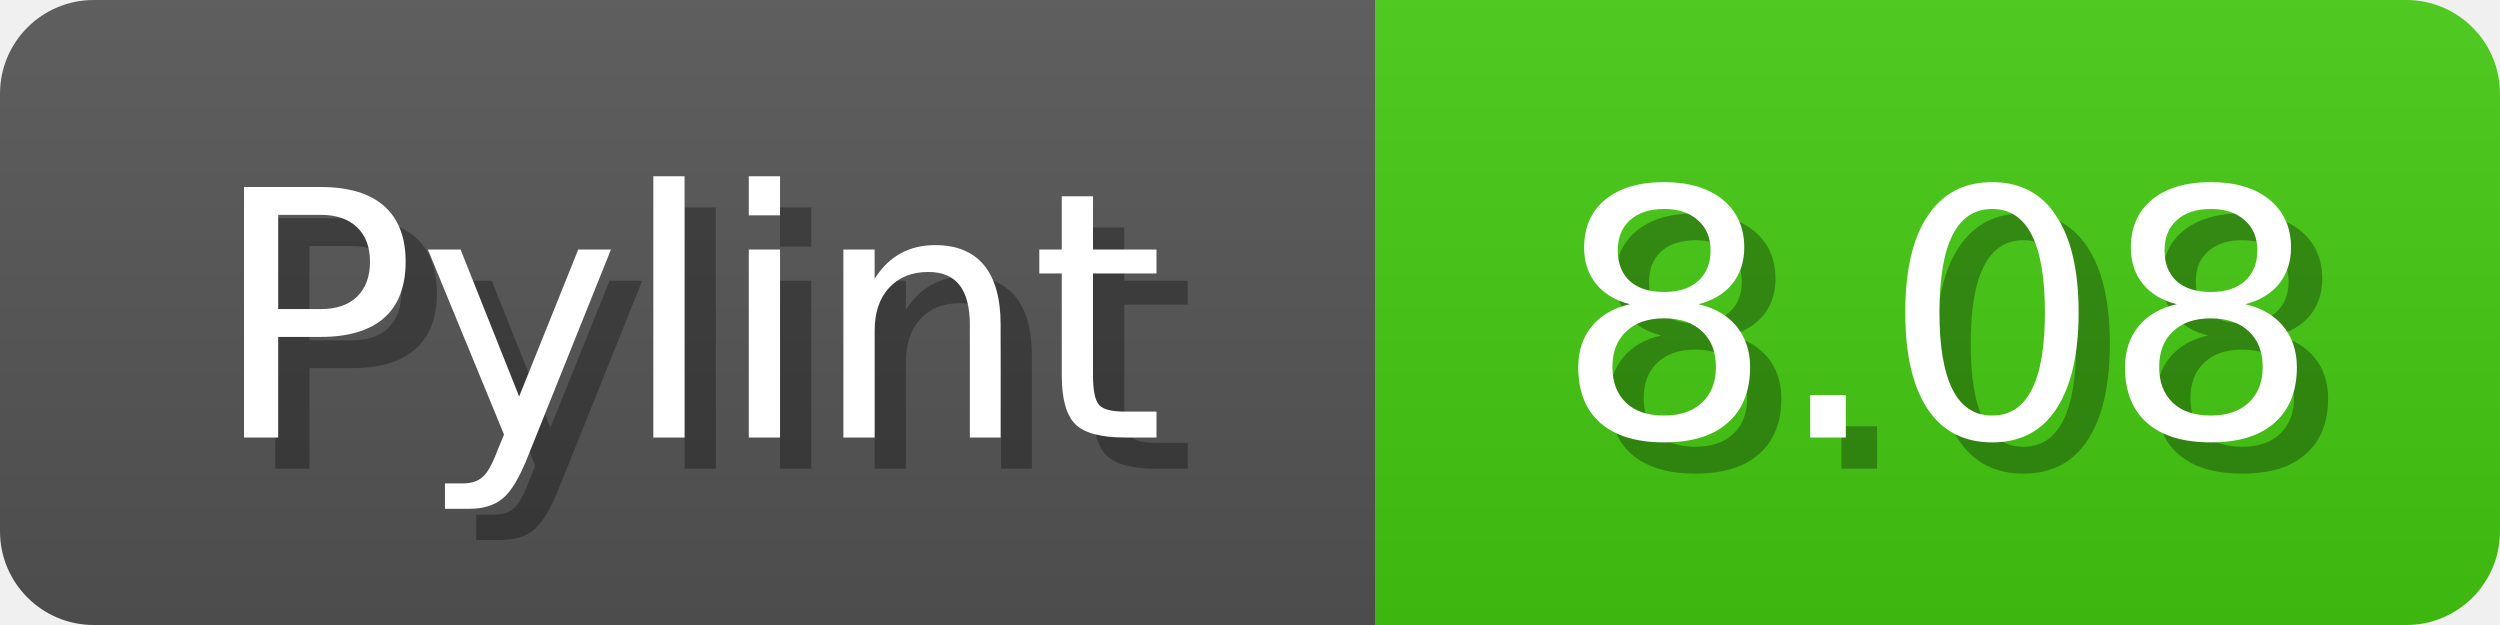
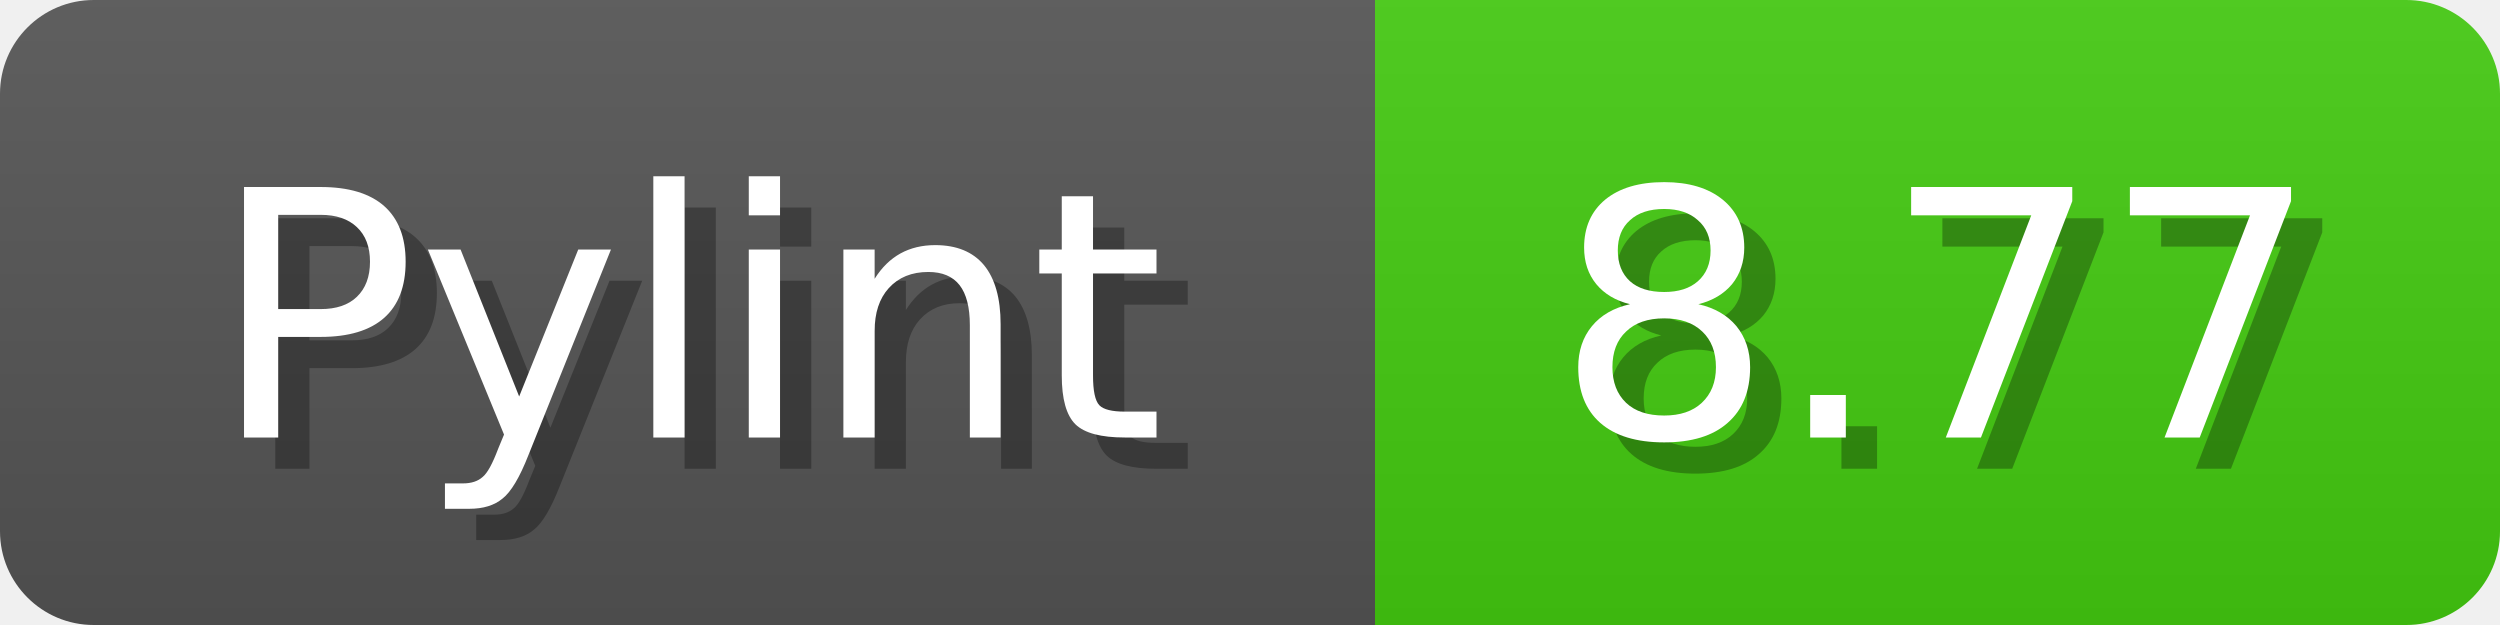
<svg xmlns="http://www.w3.org/2000/svg" width="80" height="20">
  <linearGradient id="b" x2="0" y2="100%">
    <stop offset="0" stop-color="#bbb" stop-opacity=".1" />
    <stop offset="1" stop-opacity=".1" />
  </linearGradient>
  <mask id="anybadge_1">
    <rect width="80" height="20" rx="3" fill="#fff" />
  </mask>
  <g mask="url(#anybadge_1)">
    <path fill="#555" d="M0 0h44v20H0z" />
    <path fill="#4C1" d="M44 0h36v20H44z" />
    <path fill="url(#b)" d="M0 0h80v20H0z" />
  </g>
  <g fill="#fff" text-anchor="middle" font-family="DejaVu Sans,Verdana,Geneva,sans-serif" font-size="11">
    <text x="23.0" y="15" fill="#010101" fill-opacity=".3">Pylint</text>
    <text x="22.0" y="14">Pylint</text>
  </g>
  <g fill="#fff" text-anchor="middle" font-family="DejaVu Sans,Verdana,Geneva,sans-serif" font-size="11">
-     <text x="63.0" y="15" fill="#010101" fill-opacity=".3">8.08</text>
-     <text x="62.0" y="14">8.08</text>
+     <text x="63.0" y="15" fill="#010101" fill-opacity=".3">8.77</text>
+     <text x="62.0" y="14">8.77</text>
  </g>
</svg>
